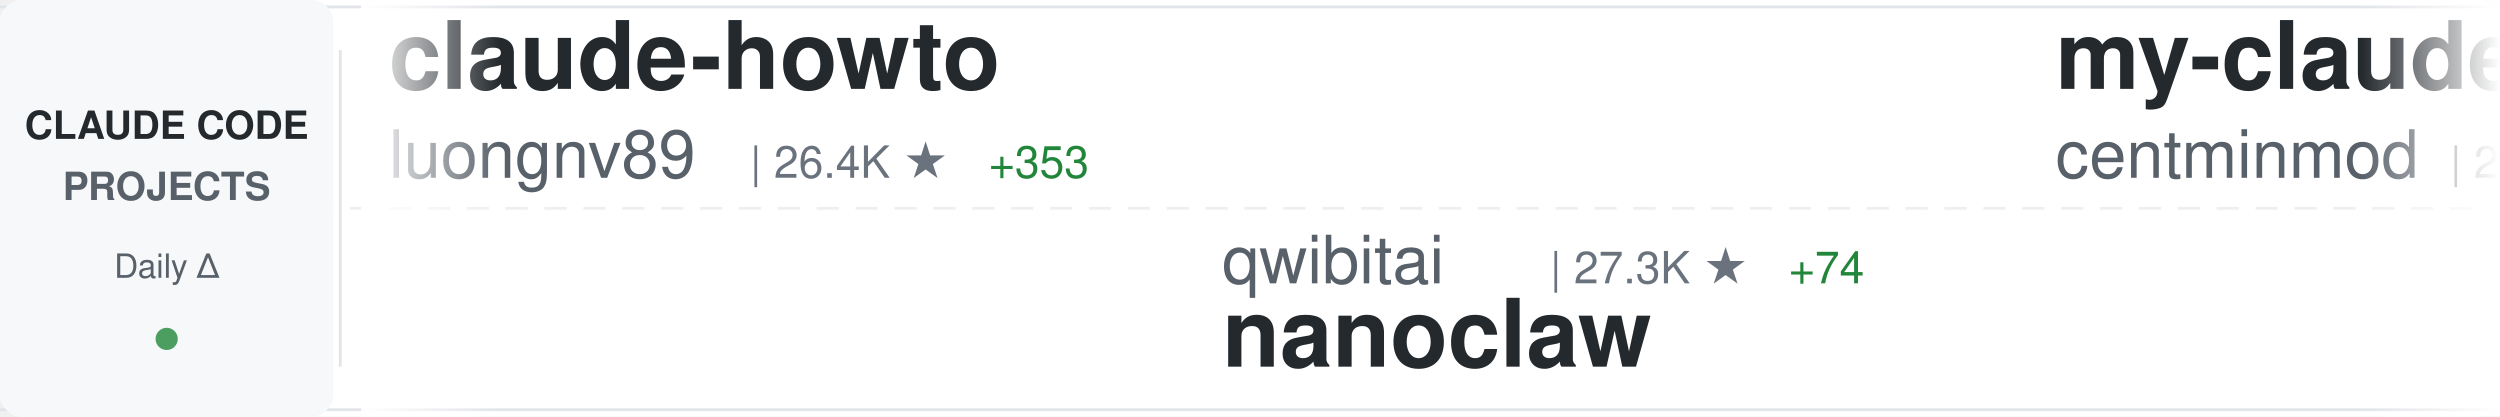
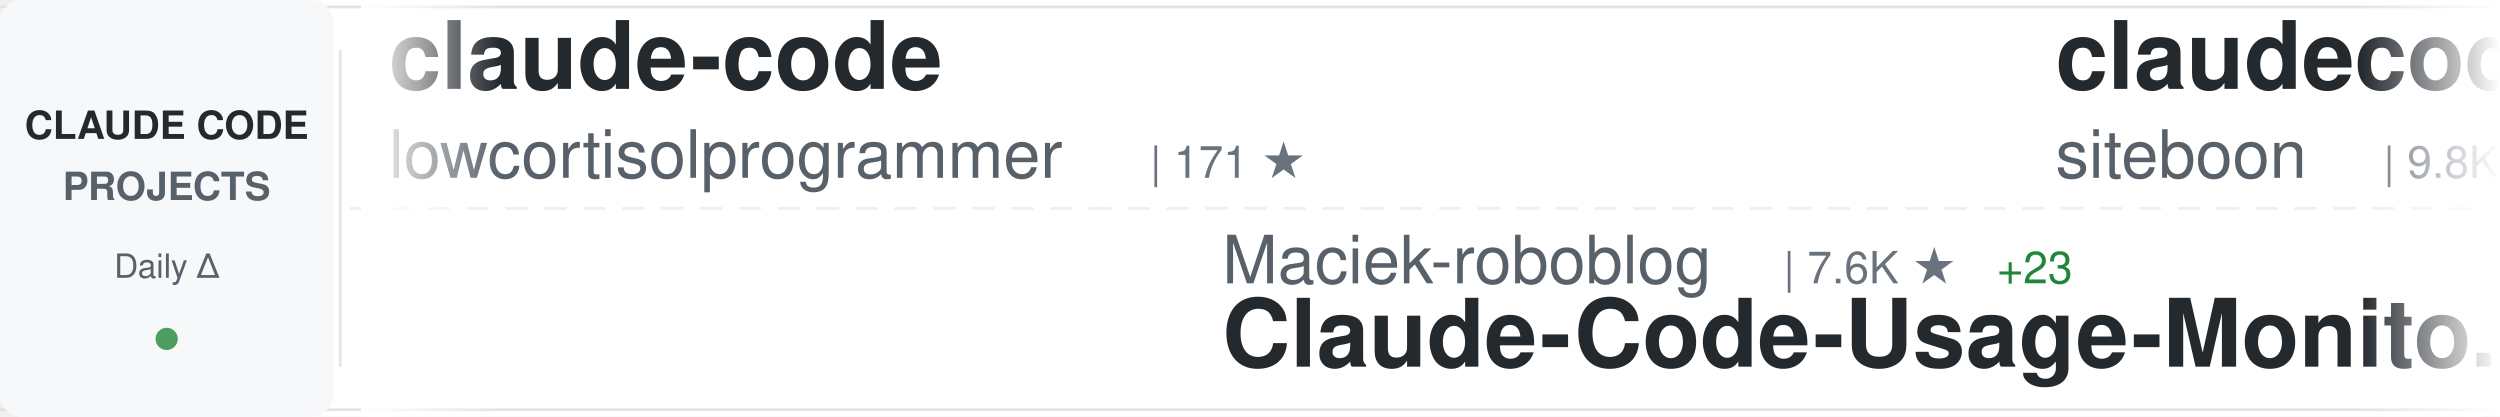
<svg xmlns="http://www.w3.org/2000/svg" width="900" height="150">
  <defs>
    <linearGradient id="awesomeLeftFade" x1="0%" y1="0%" x2="100%" y2="0%">
      <stop offset="0%" style="stop-color:#ffffff;stop-opacity:1" />
      <stop offset="100%" style="stop-color:#ffffff;stop-opacity:0" />
    </linearGradient>
    <linearGradient id="awesomeRightFade" x1="0%" y1="0%" x2="100%" y2="0%">
      <stop offset="0%" style="stop-color:#ffffff;stop-opacity:0" />
      <stop offset="100%" style="stop-color:#ffffff;stop-opacity:1" />
    </linearGradient>
  </defs>
  <rect width="900" height="150" fill="#ffffff" rx="8" />
  <rect x="0" y="2" width="900" height="1" fill="#e1e4e8" />
  <rect x="0" y="147" width="900" height="1" fill="#e1e4e8" />
  <line x1="0" y1="75" x2="900" y2="75" stroke="#e1e4e8" stroke-width="1" stroke-dasharray="8 6" opacity="0.6" />
  <rect x="0" y="0" width="120" height="150" fill="#f6f8fa" rx="8" />
  <text x="60" y="50" font-family="-apple-system, BlinkMacSystemFont, 'Segoe UI', Helvetica, Arial, sans-serif" font-size="14" font-weight="600" fill="#24292e" text-anchor="middle">CLAUDE CODE</text>
  <text x="60" y="72" font-family="-apple-system, BlinkMacSystemFont, 'Segoe UI', Helvetica, Arial, sans-serif" font-size="14" font-weight="600" fill="#586069" text-anchor="middle">PROJECTS</text>
  <text x="60" y="100" font-family="-apple-system, BlinkMacSystemFont, 'Segoe UI', Helvetica, Arial, sans-serif" font-size="12" font-weight="500" fill="#586069" text-anchor="middle">Daily Δ</text>
  <circle cx="60" cy="122" r="4" fill="#22863a" opacity="0.8" />
  <rect x="122" y="18" width="1" height="114" fill="#e1e4e8" />
  <clipPath id="awesomeTickerClip">
    <rect x="130" y="0" width="770" height="150" />
  </clipPath>
  <g clip-path="url(#awesomeTickerClip)">
    <g id="awesomeTickerItems">
      <animateTransform attributeName="transform" attributeType="XML" type="translate" from="0 0" to="-3000 0" dur="54s" repeatCount="indefinite" />
      <g transform="translate(0, 0)">
-         <text x="140" y="32" font-family="-apple-system, BlinkMacSystemFont, 'Segoe UI', Helvetica, Arial, sans-serif" font-size="34" font-weight="600" fill="#24292e">claude-howto</text>
-         <text x="140" y="64" font-family="-apple-system, BlinkMacSystemFont, 'Segoe UI', Helvetica, Arial, sans-serif" font-size="24" font-weight="400" fill="#586069">luongnv89</text>
-         <text x="270" y="64" font-family="-apple-system, BlinkMacSystemFont, 'Segoe UI', Helvetica, Arial, sans-serif" font-size="16" font-weight="500" fill="#6a737d">| 26.4K ★</text>
-         <text x="356" y="64" font-family="-apple-system, BlinkMacSystemFont, 'Segoe UI', Helvetica, Arial, sans-serif" font-size="16" font-weight="500" fill="#22863a"> +353</text>
+         <text x="140" y="32" font-family="-apple-system, BlinkMacSystemFont, 'Segoe UI', Helvetica, Arial, sans-serif" font-size="34" font-weight="600" fill="#24292e">claude-code</text>
+         <text x="140" y="64" font-family="-apple-system, BlinkMacSystemFont, 'Segoe UI', Helvetica, Arial, sans-serif" font-size="24" font-weight="400" fill="#586069">lowcortisolprogrammer</text>
+         <text x="414" y="64" font-family="-apple-system, BlinkMacSystemFont, 'Segoe UI', Helvetica, Arial, sans-serif" font-size="16" font-weight="500" fill="#6a737d">| 171 ★</text>
      </g>
      <g transform="translate(300, 0)">
+         <text x="140" y="102" font-family="-apple-system, BlinkMacSystemFont, 'Segoe UI', Helvetica, Arial, sans-serif" font-size="24" font-weight="400" fill="#586069">Maciek-roboblog</text>
+         <text x="342" y="102" font-family="-apple-system, BlinkMacSystemFont, 'Segoe UI', Helvetica, Arial, sans-serif" font-size="16" font-weight="500" fill="#6a737d">| 7.6K ★</text>
+         <text x="419" y="102" font-family="-apple-system, BlinkMacSystemFont, 'Segoe UI', Helvetica, Arial, sans-serif" font-size="16" font-weight="500" fill="#22863a"> +23</text>
+         <text x="140" y="132" font-family="-apple-system, BlinkMacSystemFont, 'Segoe UI', Helvetica, Arial, sans-serif" font-size="34" font-weight="600" fill="#24292e">Claude-Code-Usage-Monito...</text>
+       </g>
+       <g transform="translate(600, 0)">
+         <text x="140" y="32" font-family="-apple-system, BlinkMacSystemFont, 'Segoe UI', Helvetica, Arial, sans-serif" font-size="34" font-weight="600" fill="#24292e">claudecodeui</text>
+         <text x="140" y="64" font-family="-apple-system, BlinkMacSystemFont, 'Segoe UI', Helvetica, Arial, sans-serif" font-size="24" font-weight="400" fill="#586069">siteboon</text>
+         <text x="258" y="64" font-family="-apple-system, BlinkMacSystemFont, 'Segoe UI', Helvetica, Arial, sans-serif" font-size="16" font-weight="500" fill="#6a737d">| 9.8K ★</text>
+         <text x="335" y="64" font-family="-apple-system, BlinkMacSystemFont, 'Segoe UI', Helvetica, Arial, sans-serif" font-size="16" font-weight="500" fill="#22863a"> +45</text>
+       </g>
+       <g transform="translate(900, 0)">
        <text x="140" y="102" font-family="-apple-system, BlinkMacSystemFont, 'Segoe UI', Helvetica, Arial, sans-serif" font-size="24" font-weight="400" fill="#586069">qwibitai</text>
        <text x="258" y="102" font-family="-apple-system, BlinkMacSystemFont, 'Segoe UI', Helvetica, Arial, sans-serif" font-size="16" font-weight="500" fill="#6a737d">| 27.3K ★</text>
-         <text x="344" y="102" font-family="-apple-system, BlinkMacSystemFont, 'Segoe UI', Helvetica, Arial, sans-serif" font-size="16" font-weight="500" fill="#22863a"> +74</text>
+         <text x="344" y="102" font-family="-apple-system, BlinkMacSystemFont, 'Segoe UI', Helvetica, Arial, sans-serif" font-size="16" font-weight="500" fill="#22863a"> +69</text>
        <text x="140" y="132" font-family="-apple-system, BlinkMacSystemFont, 'Segoe UI', Helvetica, Arial, sans-serif" font-size="34" font-weight="600" fill="#24292e">nanoclaw</text>
      </g>
-       <g transform="translate(600, 0)">
-         <text x="140" y="32" font-family="-apple-system, BlinkMacSystemFont, 'Segoe UI', Helvetica, Arial, sans-serif" font-size="34" font-weight="600" fill="#24292e">my-claude-code-setup</text>
-         <text x="140" y="64" font-family="-apple-system, BlinkMacSystemFont, 'Segoe UI', Helvetica, Arial, sans-serif" font-size="24" font-weight="400" fill="#586069">centminmod</text>
-         <text x="282" y="64" font-family="-apple-system, BlinkMacSystemFont, 'Segoe UI', Helvetica, Arial, sans-serif" font-size="16" font-weight="500" fill="#6a737d">| 2.2K ★</text>
-         <text x="359" y="64" font-family="-apple-system, BlinkMacSystemFont, 'Segoe UI', Helvetica, Arial, sans-serif" font-size="16" font-weight="500" fill="#22863a"> +4</text>
+       <g transform="translate(1200, 0)">
+         <text x="140" y="32" font-family="-apple-system, BlinkMacSystemFont, 'Segoe UI', Helvetica, Arial, sans-serif" font-size="34" font-weight="600" fill="#24292e">claude-code-settings</text>
+         <text x="140" y="64" font-family="-apple-system, BlinkMacSystemFont, 'Segoe UI', Helvetica, Arial, sans-serif" font-size="24" font-weight="400" fill="#586069">feiskyer</text>
+         <text x="258" y="64" font-family="-apple-system, BlinkMacSystemFont, 'Segoe UI', Helvetica, Arial, sans-serif" font-size="16" font-weight="500" fill="#6a737d">| 1.4K ★</text>
+         <text x="335" y="64" font-family="-apple-system, BlinkMacSystemFont, 'Segoe UI', Helvetica, Arial, sans-serif" font-size="16" font-weight="500" fill="#22863a"> +5</text>
      </g>
-       <g transform="translate(900, 0)">
+       <g transform="translate(1500, 0)">
+         <text x="140" y="102" font-family="-apple-system, BlinkMacSystemFont, 'Segoe UI', Helvetica, Arial, sans-serif" font-size="24" font-weight="400" fill="#586069">oboard</text>
+         <text x="234" y="102" font-family="-apple-system, BlinkMacSystemFont, 'Segoe UI', Helvetica, Arial, sans-serif" font-size="16" font-weight="500" fill="#6a737d">| 3.0K ★</text>
+         <text x="311" y="102" font-family="-apple-system, BlinkMacSystemFont, 'Segoe UI', Helvetica, Arial, sans-serif" font-size="16" font-weight="500" fill="#22863a"> +25</text>
+         <text x="140" y="132" font-family="-apple-system, BlinkMacSystemFont, 'Segoe UI', Helvetica, Arial, sans-serif" font-size="34" font-weight="600" fill="#24292e">claude-code-rev</text>
+       </g>
+       <g transform="translate(1800, 0)">
+         <text x="140" y="32" font-family="-apple-system, BlinkMacSystemFont, 'Segoe UI', Helvetica, Arial, sans-serif" font-size="34" font-weight="600" fill="#24292e">skills</text>
+         <text x="140" y="64" font-family="-apple-system, BlinkMacSystemFont, 'Segoe UI', Helvetica, Arial, sans-serif" font-size="24" font-weight="400" fill="#586069">anthropics</text>
+         <text x="282" y="64" font-family="-apple-system, BlinkMacSystemFont, 'Segoe UI', Helvetica, Arial, sans-serif" font-size="16" font-weight="500" fill="#6a737d">| 117.4K ★</text>
+         <text x="377" y="64" font-family="-apple-system, BlinkMacSystemFont, 'Segoe UI', Helvetica, Arial, sans-serif" font-size="16" font-weight="500" fill="#22863a"> +747</text>
+       </g>
+       <g transform="translate(2100, 0)">
        <text x="140" y="102" font-family="-apple-system, BlinkMacSystemFont, 'Segoe UI', Helvetica, Arial, sans-serif" font-size="24" font-weight="400" fill="#586069">chauncygu</text>
        <text x="270" y="102" font-family="-apple-system, BlinkMacSystemFont, 'Segoe UI', Helvetica, Arial, sans-serif" font-size="16" font-weight="500" fill="#6a737d">| 2.1K ★</text>
-         <text x="347" y="102" font-family="-apple-system, BlinkMacSystemFont, 'Segoe UI', Helvetica, Arial, sans-serif" font-size="16" font-weight="500" fill="#22863a"> +33</text>
+         <text x="347" y="102" font-family="-apple-system, BlinkMacSystemFont, 'Segoe UI', Helvetica, Arial, sans-serif" font-size="16" font-weight="500" fill="#22863a"> +27</text>
        <text x="140" y="132" font-family="-apple-system, BlinkMacSystemFont, 'Segoe UI', Helvetica, Arial, sans-serif" font-size="34" font-weight="600" fill="#24292e">collection-claude-code-s...</text>
      </g>
-       <g transform="translate(1200, 0)">
-         <text x="140" y="32" font-family="-apple-system, BlinkMacSystemFont, 'Segoe UI', Helvetica, Arial, sans-serif" font-size="34" font-weight="600" fill="#24292e">claude-code</text>
-         <text x="140" y="64" font-family="-apple-system, BlinkMacSystemFont, 'Segoe UI', Helvetica, Arial, sans-serif" font-size="24" font-weight="400" fill="#586069">RishabhK103</text>
-         <text x="294" y="64" font-family="-apple-system, BlinkMacSystemFont, 'Segoe UI', Helvetica, Arial, sans-serif" font-size="16" font-weight="500" fill="#6a737d">| 57 ★</text>
-         <text x="353" y="64" font-family="-apple-system, BlinkMacSystemFont, 'Segoe UI', Helvetica, Arial, sans-serif" font-size="16" font-weight="500" fill="#22863a"> +1</text>
-       </g>
-       <g transform="translate(1500, 0)">
-         <text x="140" y="102" font-family="-apple-system, BlinkMacSystemFont, 'Segoe UI', Helvetica, Arial, sans-serif" font-size="24" font-weight="400" fill="#586069">shanraisshan</text>
-         <text x="306" y="102" font-family="-apple-system, BlinkMacSystemFont, 'Segoe UI', Helvetica, Arial, sans-serif" font-size="16" font-weight="500" fill="#6a737d">| 43.5K ★</text>
-         <text x="392" y="102" font-family="-apple-system, BlinkMacSystemFont, 'Segoe UI', Helvetica, Arial, sans-serif" font-size="16" font-weight="500" fill="#22863a"> +2.2K</text>
-         <text x="140" y="132" font-family="-apple-system, BlinkMacSystemFont, 'Segoe UI', Helvetica, Arial, sans-serif" font-size="34" font-weight="600" fill="#24292e">claude-code-best-practic...</text>
-       </g>
-       <g transform="translate(1800, 0)">
-         <text x="140" y="32" font-family="-apple-system, BlinkMacSystemFont, 'Segoe UI', Helvetica, Arial, sans-serif" font-size="34" font-weight="600" fill="#24292e">Open-ClaudeCode</text>
-         <text x="140" y="64" font-family="-apple-system, BlinkMacSystemFont, 'Segoe UI', Helvetica, Arial, sans-serif" font-size="24" font-weight="400" fill="#586069">LING71671</text>
-         <text x="270" y="64" font-family="-apple-system, BlinkMacSystemFont, 'Segoe UI', Helvetica, Arial, sans-serif" font-size="16" font-weight="500" fill="#6a737d">| 744 ★</text>
-         <text x="338" y="64" font-family="-apple-system, BlinkMacSystemFont, 'Segoe UI', Helvetica, Arial, sans-serif" font-size="16" font-weight="500" fill="#22863a"> +7</text>
-       </g>
-       <g transform="translate(2100, 0)">
-         <text x="140" y="102" font-family="-apple-system, BlinkMacSystemFont, 'Segoe UI', Helvetica, Arial, sans-serif" font-size="24" font-weight="400" fill="#586069">1rgs</text>
-         <text x="210" y="102" font-family="-apple-system, BlinkMacSystemFont, 'Segoe UI', Helvetica, Arial, sans-serif" font-size="16" font-weight="500" fill="#6a737d">| 3.4K ★</text>
-         <text x="287" y="102" font-family="-apple-system, BlinkMacSystemFont, 'Segoe UI', Helvetica, Arial, sans-serif" font-size="16" font-weight="500" fill="#22863a"> +3</text>
-         <text x="140" y="132" font-family="-apple-system, BlinkMacSystemFont, 'Segoe UI', Helvetica, Arial, sans-serif" font-size="34" font-weight="600" fill="#24292e">claude-code-proxy</text>
-       </g>
      <g transform="translate(2400, 0)">
-         <text x="140" y="32" font-family="-apple-system, BlinkMacSystemFont, 'Segoe UI', Helvetica, Arial, sans-serif" font-size="34" font-weight="600" fill="#24292e">claude-code</text>
-         <text x="140" y="64" font-family="-apple-system, BlinkMacSystemFont, 'Segoe UI', Helvetica, Arial, sans-serif" font-size="24" font-weight="400" fill="#586069">tanbiralam</text>
-         <text x="282" y="64" font-family="-apple-system, BlinkMacSystemFont, 'Segoe UI', Helvetica, Arial, sans-serif" font-size="16" font-weight="500" fill="#6a737d">| 1.4K ★</text>
-         <text x="359" y="64" font-family="-apple-system, BlinkMacSystemFont, 'Segoe UI', Helvetica, Arial, sans-serif" font-size="16" font-weight="500" fill="#22863a"> +14</text>
+         <text x="140" y="32" font-family="-apple-system, BlinkMacSystemFont, 'Segoe UI', Helvetica, Arial, sans-serif" font-size="34" font-weight="600" fill="#24292e">edmunds-claude-code</text>
+         <text x="140" y="64" font-family="-apple-system, BlinkMacSystemFont, 'Segoe UI', Helvetica, Arial, sans-serif" font-size="24" font-weight="400" fill="#586069">edmund-io</text>
+         <text x="270" y="64" font-family="-apple-system, BlinkMacSystemFont, 'Segoe UI', Helvetica, Arial, sans-serif" font-size="16" font-weight="500" fill="#6a737d">| 1.4K ★</text>
+         <text x="347" y="64" font-family="-apple-system, BlinkMacSystemFont, 'Segoe UI', Helvetica, Arial, sans-serif" font-size="16" font-weight="500" fill="#22863a"> +3</text>
      </g>
      <g transform="translate(2700, 0)">
-         <text x="140" y="102" font-family="-apple-system, BlinkMacSystemFont, 'Segoe UI', Helvetica, Arial, sans-serif" font-size="24" font-weight="400" fill="#586069">FlorianBruniaux</text>
-         <text x="342" y="102" font-family="-apple-system, BlinkMacSystemFont, 'Segoe UI', Helvetica, Arial, sans-serif" font-size="16" font-weight="500" fill="#6a737d">| 3.4K ★</text>
-         <text x="419" y="102" font-family="-apple-system, BlinkMacSystemFont, 'Segoe UI', Helvetica, Arial, sans-serif" font-size="16" font-weight="500" fill="#22863a"> +108</text>
-         <text x="140" y="132" font-family="-apple-system, BlinkMacSystemFont, 'Segoe UI', Helvetica, Arial, sans-serif" font-size="34" font-weight="600" fill="#24292e">claude-code-ultimate-gui...</text>
+         <text x="140" y="102" font-family="-apple-system, BlinkMacSystemFont, 'Segoe UI', Helvetica, Arial, sans-serif" font-size="24" font-weight="400" fill="#586069">davila7</text>
+         <text x="246" y="102" font-family="-apple-system, BlinkMacSystemFont, 'Segoe UI', Helvetica, Arial, sans-serif" font-size="16" font-weight="500" fill="#6a737d">| 24.6K ★</text>
+         <text x="332" y="102" font-family="-apple-system, BlinkMacSystemFont, 'Segoe UI', Helvetica, Arial, sans-serif" font-size="16" font-weight="500" fill="#22863a"> +34</text>
+         <text x="140" y="132" font-family="-apple-system, BlinkMacSystemFont, 'Segoe UI', Helvetica, Arial, sans-serif" font-size="34" font-weight="600" fill="#24292e">claude-code-templates</text>
      </g>
      <g transform="translate(3000, 0)">
-         <text x="140" y="32" font-family="-apple-system, BlinkMacSystemFont, 'Segoe UI', Helvetica, Arial, sans-serif" font-size="34" font-weight="600" fill="#24292e">claude-howto</text>
-         <text x="140" y="64" font-family="-apple-system, BlinkMacSystemFont, 'Segoe UI', Helvetica, Arial, sans-serif" font-size="24" font-weight="400" fill="#586069">luongnv89</text>
-         <text x="270" y="64" font-family="-apple-system, BlinkMacSystemFont, 'Segoe UI', Helvetica, Arial, sans-serif" font-size="16" font-weight="500" fill="#6a737d">| 26.4K ★</text>
-         <text x="356" y="64" font-family="-apple-system, BlinkMacSystemFont, 'Segoe UI', Helvetica, Arial, sans-serif" font-size="16" font-weight="500" fill="#22863a"> +353</text>
+         <text x="140" y="32" font-family="-apple-system, BlinkMacSystemFont, 'Segoe UI', Helvetica, Arial, sans-serif" font-size="34" font-weight="600" fill="#24292e">claude-code</text>
+         <text x="140" y="64" font-family="-apple-system, BlinkMacSystemFont, 'Segoe UI', Helvetica, Arial, sans-serif" font-size="24" font-weight="400" fill="#586069">lowcortisolprogrammer</text>
+         <text x="414" y="64" font-family="-apple-system, BlinkMacSystemFont, 'Segoe UI', Helvetica, Arial, sans-serif" font-size="16" font-weight="500" fill="#6a737d">| 171 ★</text>
      </g>
      <g transform="translate(3300, 0)">
+         <text x="140" y="102" font-family="-apple-system, BlinkMacSystemFont, 'Segoe UI', Helvetica, Arial, sans-serif" font-size="24" font-weight="400" fill="#586069">Maciek-roboblog</text>
+         <text x="342" y="102" font-family="-apple-system, BlinkMacSystemFont, 'Segoe UI', Helvetica, Arial, sans-serif" font-size="16" font-weight="500" fill="#6a737d">| 7.6K ★</text>
+         <text x="419" y="102" font-family="-apple-system, BlinkMacSystemFont, 'Segoe UI', Helvetica, Arial, sans-serif" font-size="16" font-weight="500" fill="#22863a"> +23</text>
+         <text x="140" y="132" font-family="-apple-system, BlinkMacSystemFont, 'Segoe UI', Helvetica, Arial, sans-serif" font-size="34" font-weight="600" fill="#24292e">Claude-Code-Usage-Monito...</text>
+       </g>
+       <g transform="translate(3600, 0)">
+         <text x="140" y="32" font-family="-apple-system, BlinkMacSystemFont, 'Segoe UI', Helvetica, Arial, sans-serif" font-size="34" font-weight="600" fill="#24292e">claudecodeui</text>
+         <text x="140" y="64" font-family="-apple-system, BlinkMacSystemFont, 'Segoe UI', Helvetica, Arial, sans-serif" font-size="24" font-weight="400" fill="#586069">siteboon</text>
+         <text x="258" y="64" font-family="-apple-system, BlinkMacSystemFont, 'Segoe UI', Helvetica, Arial, sans-serif" font-size="16" font-weight="500" fill="#6a737d">| 9.8K ★</text>
+         <text x="335" y="64" font-family="-apple-system, BlinkMacSystemFont, 'Segoe UI', Helvetica, Arial, sans-serif" font-size="16" font-weight="500" fill="#22863a"> +45</text>
+       </g>
+       <g transform="translate(3900, 0)">
        <text x="140" y="102" font-family="-apple-system, BlinkMacSystemFont, 'Segoe UI', Helvetica, Arial, sans-serif" font-size="24" font-weight="400" fill="#586069">qwibitai</text>
        <text x="258" y="102" font-family="-apple-system, BlinkMacSystemFont, 'Segoe UI', Helvetica, Arial, sans-serif" font-size="16" font-weight="500" fill="#6a737d">| 27.3K ★</text>
-         <text x="344" y="102" font-family="-apple-system, BlinkMacSystemFont, 'Segoe UI', Helvetica, Arial, sans-serif" font-size="16" font-weight="500" fill="#22863a"> +74</text>
+         <text x="344" y="102" font-family="-apple-system, BlinkMacSystemFont, 'Segoe UI', Helvetica, Arial, sans-serif" font-size="16" font-weight="500" fill="#22863a"> +69</text>
        <text x="140" y="132" font-family="-apple-system, BlinkMacSystemFont, 'Segoe UI', Helvetica, Arial, sans-serif" font-size="34" font-weight="600" fill="#24292e">nanoclaw</text>
-       </g>
-       <g transform="translate(3600, 0)">
-         <text x="140" y="32" font-family="-apple-system, BlinkMacSystemFont, 'Segoe UI', Helvetica, Arial, sans-serif" font-size="34" font-weight="600" fill="#24292e">my-claude-code-setup</text>
-         <text x="140" y="64" font-family="-apple-system, BlinkMacSystemFont, 'Segoe UI', Helvetica, Arial, sans-serif" font-size="24" font-weight="400" fill="#586069">centminmod</text>
-         <text x="282" y="64" font-family="-apple-system, BlinkMacSystemFont, 'Segoe UI', Helvetica, Arial, sans-serif" font-size="16" font-weight="500" fill="#6a737d">| 2.2K ★</text>
-         <text x="359" y="64" font-family="-apple-system, BlinkMacSystemFont, 'Segoe UI', Helvetica, Arial, sans-serif" font-size="16" font-weight="500" fill="#22863a"> +4</text>
-       </g>
-       <g transform="translate(3900, 0)">
-         <text x="140" y="102" font-family="-apple-system, BlinkMacSystemFont, 'Segoe UI', Helvetica, Arial, sans-serif" font-size="24" font-weight="400" fill="#586069">chauncygu</text>
-         <text x="270" y="102" font-family="-apple-system, BlinkMacSystemFont, 'Segoe UI', Helvetica, Arial, sans-serif" font-size="16" font-weight="500" fill="#6a737d">| 2.1K ★</text>
-         <text x="347" y="102" font-family="-apple-system, BlinkMacSystemFont, 'Segoe UI', Helvetica, Arial, sans-serif" font-size="16" font-weight="500" fill="#22863a"> +33</text>
-         <text x="140" y="132" font-family="-apple-system, BlinkMacSystemFont, 'Segoe UI', Helvetica, Arial, sans-serif" font-size="34" font-weight="600" fill="#24292e">collection-claude-code-s...</text>
      </g>
    </g>
  </g>
  <rect x="130" y="0" width="50" height="150" fill="url(#awesomeLeftFade)" />
  <rect x="850" y="0" width="50" height="150" fill="url(#awesomeRightFade)" />
</svg>
